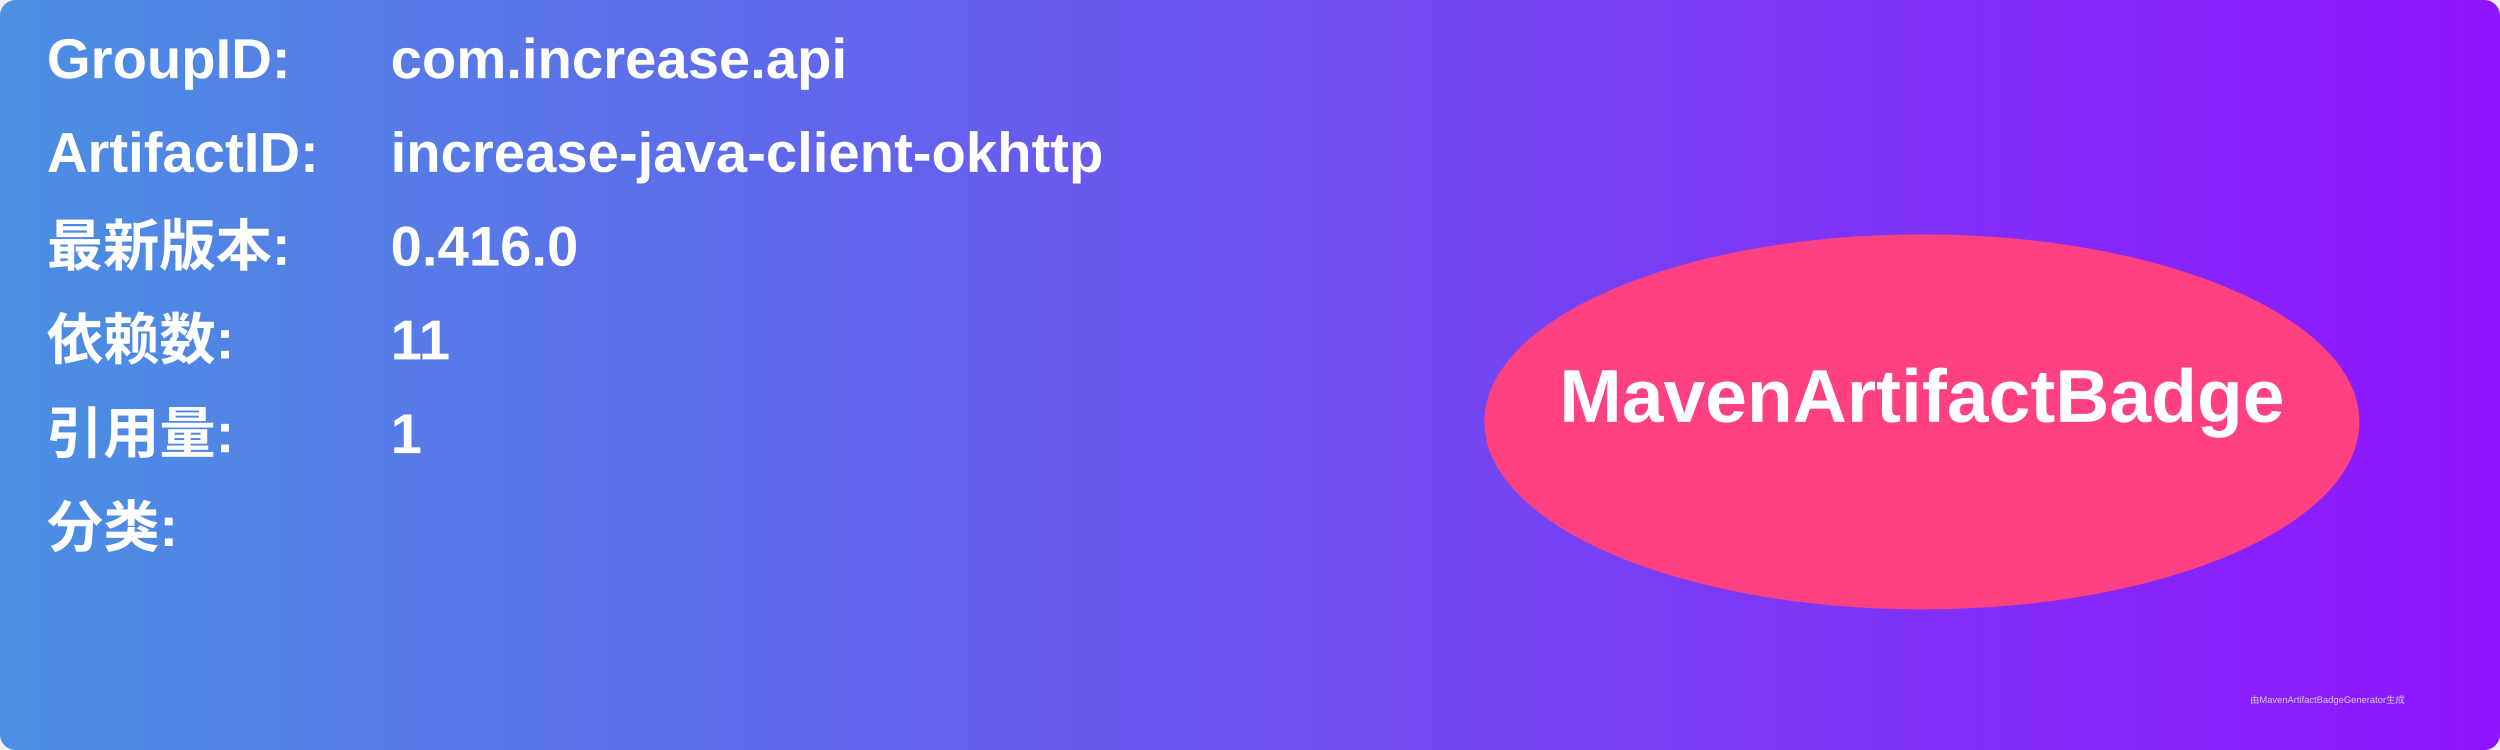
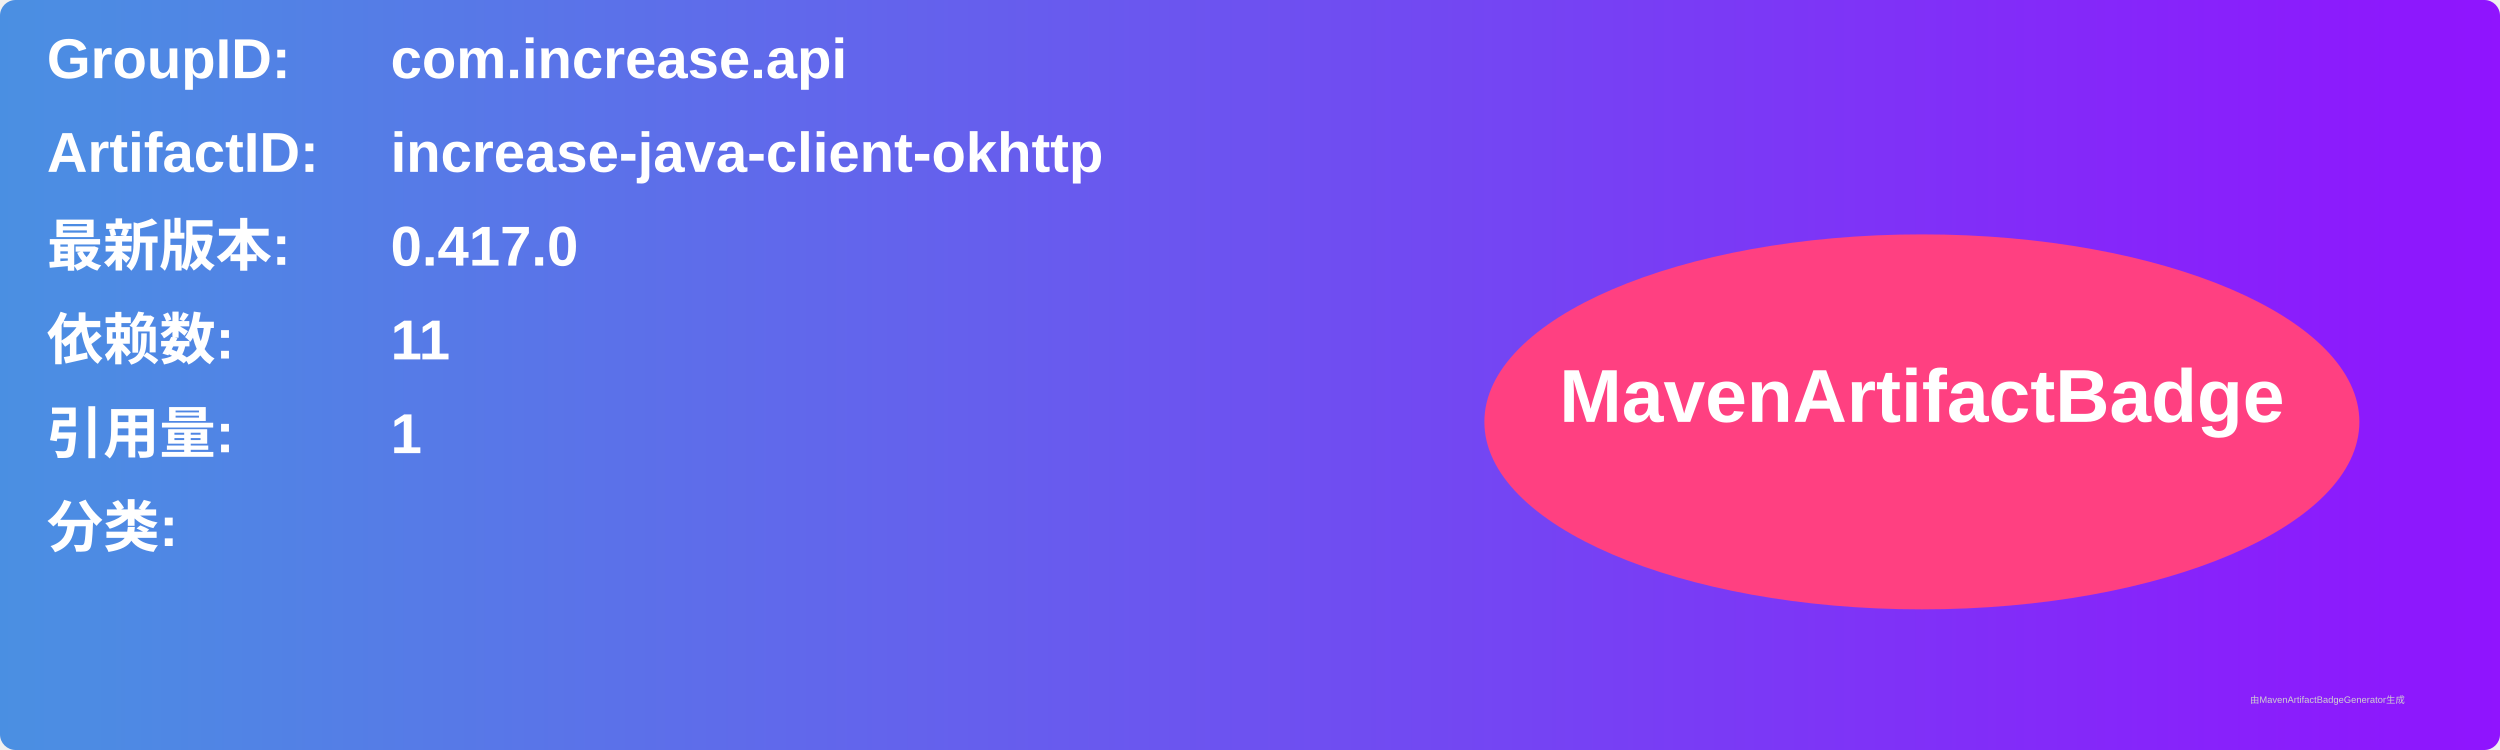
<svg xmlns="http://www.w3.org/2000/svg" width="800" height="240" viewBox="0 0 800 240">
  <linearGradient id="grad" x1="0%" y1="0%" x2="100%" y2="0%">
    <stop offset="0%" stop-color="#4a90e2" />
    <stop offset="100%" stop-color="#9013fe" />
  </linearGradient>
  <rect width="100%" height="100%" rx="5" ry="5" fill="url(#grad)" />
  <g transform="translate(15, 15)">
    <text x="0" y="10" font-family="Arial" font-size="18" fill="white" font-weight="bold" width="260">GroupID:</text>
    <text x="110" y="10" font-family="Arial" font-size="18" fill="white" font-weight="bold" width="460">com.increase.api</text>
    <text x="0" y="40" font-family="Arial" font-size="18" fill="white" font-weight="bold" width="260">ArtifactID:</text>
    <text x="110" y="40" font-family="Arial" font-size="18" fill="white" font-weight="bold" width="460">increase-java-client-okhttp</text>
    <text x="0" y="70" font-family="Arial" font-size="18" fill="white" font-weight="bold">最新版本:</text>
    <text x="110" y="70" font-family="Arial" font-size="18" fill="white" font-weight="bold">
-       <tspan font-weight="bold">0.416.0</tspan>
+       <tspan font-weight="bold">0.417.0</tspan>
    </text>
    <text x="0" y="100" font-family="Arial" font-size="18" fill="white" font-weight="bold">依赖数: </text>
    <text x="110" y="100" font-family="Arial" font-size="18" fill="white">
      <tspan font-weight="bold">11</tspan>
    </text>
    <text x="0" y="130" font-family="Arial" font-size="18" fill="white" font-weight="bold">引用量: </text>
    <text x="110" y="130" font-family="Arial" font-size="18" fill="white">
      <tspan font-weight="bold">1</tspan>
    </text>
    <text x="0" y="160" font-family="Arial" font-size="18" fill="white" font-weight="bold">分类:</text>
    <text x="10" y="190" font-family="Arial" font-size="10" fill="white">
      <tspan font-weight="bold" />
    </text>
    <ellipse cx="600" cy="120" rx="140" ry="60" fill="#ff4081" />
    <text x="600" y="120" text-anchor="middle" font-family="Arial" font-size="24" fill="white" font-weight="bold">MavenArtifactBadge</text>
  </g>
  <text x="720" y="225" font-family="Arial" font-size="3" fill="#d0d0d0">由MavenArtifactBadgeGenerator生成</text>
</svg>
